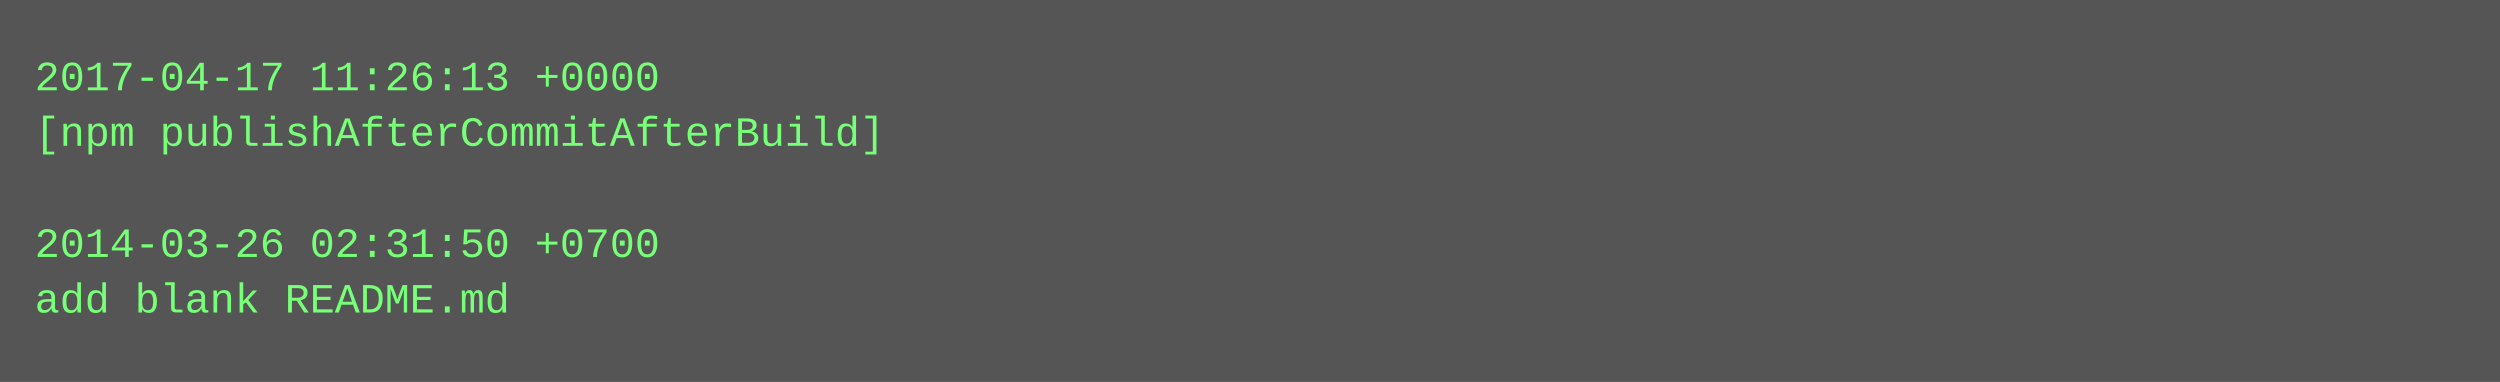
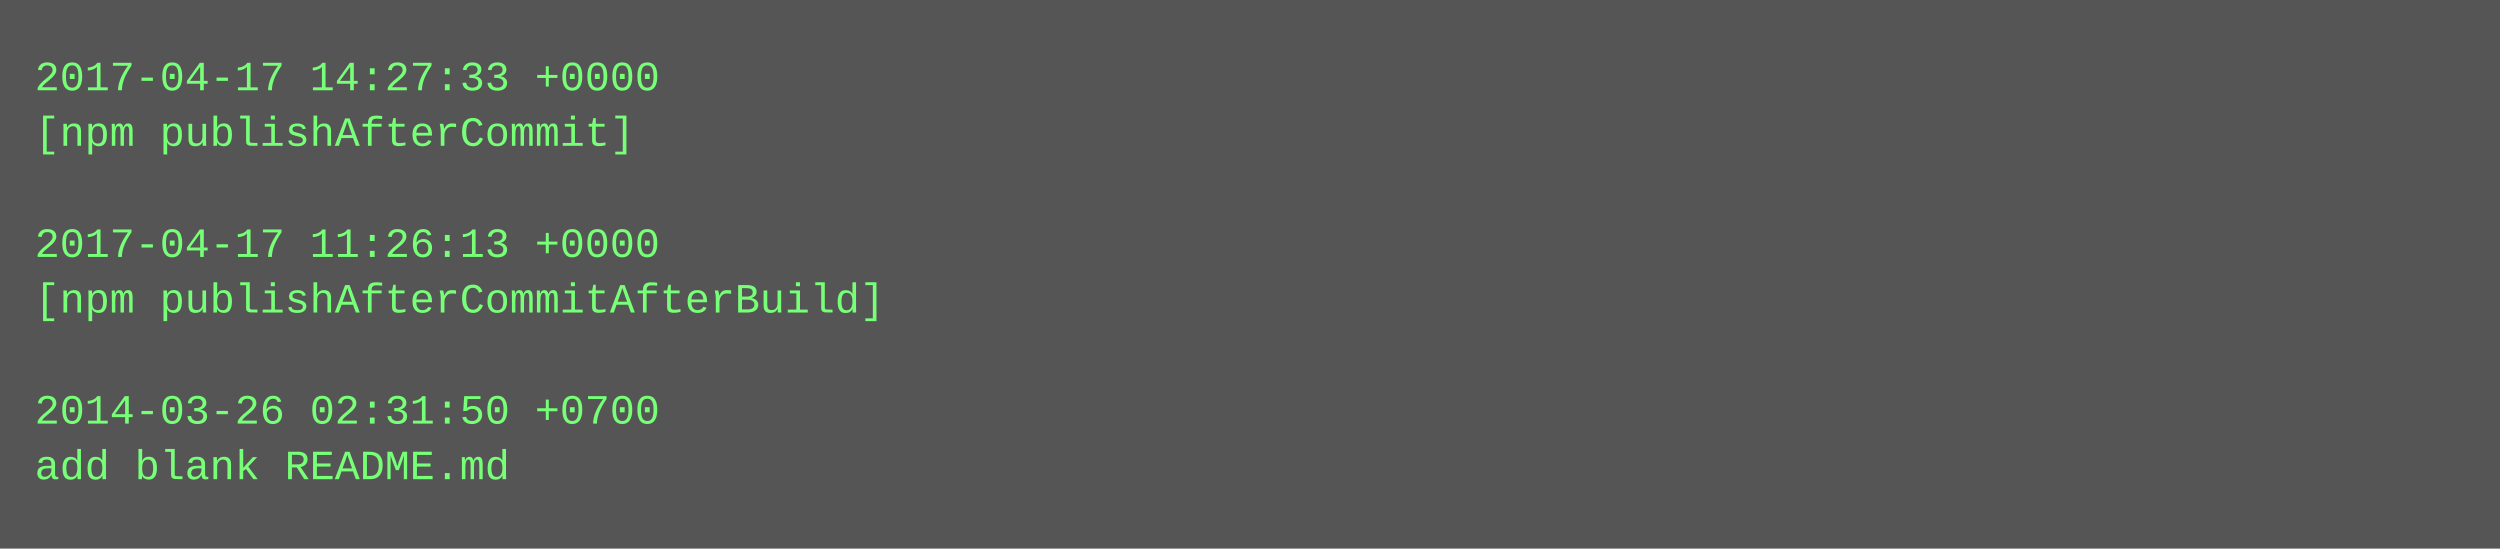
- <svg xmlns="http://www.w3.org/2000/svg" height="110" width="720">
-   <rect height="110" fill="#555" width="720" />
+ <svg xmlns="http://www.w3.org/2000/svg" height="158" width="720">
+   <rect height="158" fill="#555" width="720" />
  <text fill="#7f7" font-family="Courier New" font-size="12" xml:space="preserve">
-     <tspan x="10" y="26">2017-04-17 11:26:13 +0000</tspan>
-     <tspan x="10" y="42">[npm publishAfterCommitAfterBuild]</tspan>
+     <tspan x="10" y="26">2017-04-17 14:27:33 +0000</tspan>
+     <tspan x="10" y="42">[npm publishAfterCommit]</tspan>
    <tspan x="10" y="58" />
-     <tspan x="10" y="74">2014-03-26 02:31:50 +0700</tspan>
-     <tspan x="10" y="90">add blank README.md</tspan>
+     <tspan x="10" y="74">2017-04-17 11:26:13 +0000</tspan>
+     <tspan x="10" y="90">[npm publishAfterCommitAfterBuild]</tspan>
+     <tspan x="10" y="106" />
+     <tspan x="10" y="122">2014-03-26 02:31:50 +0700</tspan>
+     <tspan x="10" y="138">add blank README.md</tspan>
  </text>
</svg>
